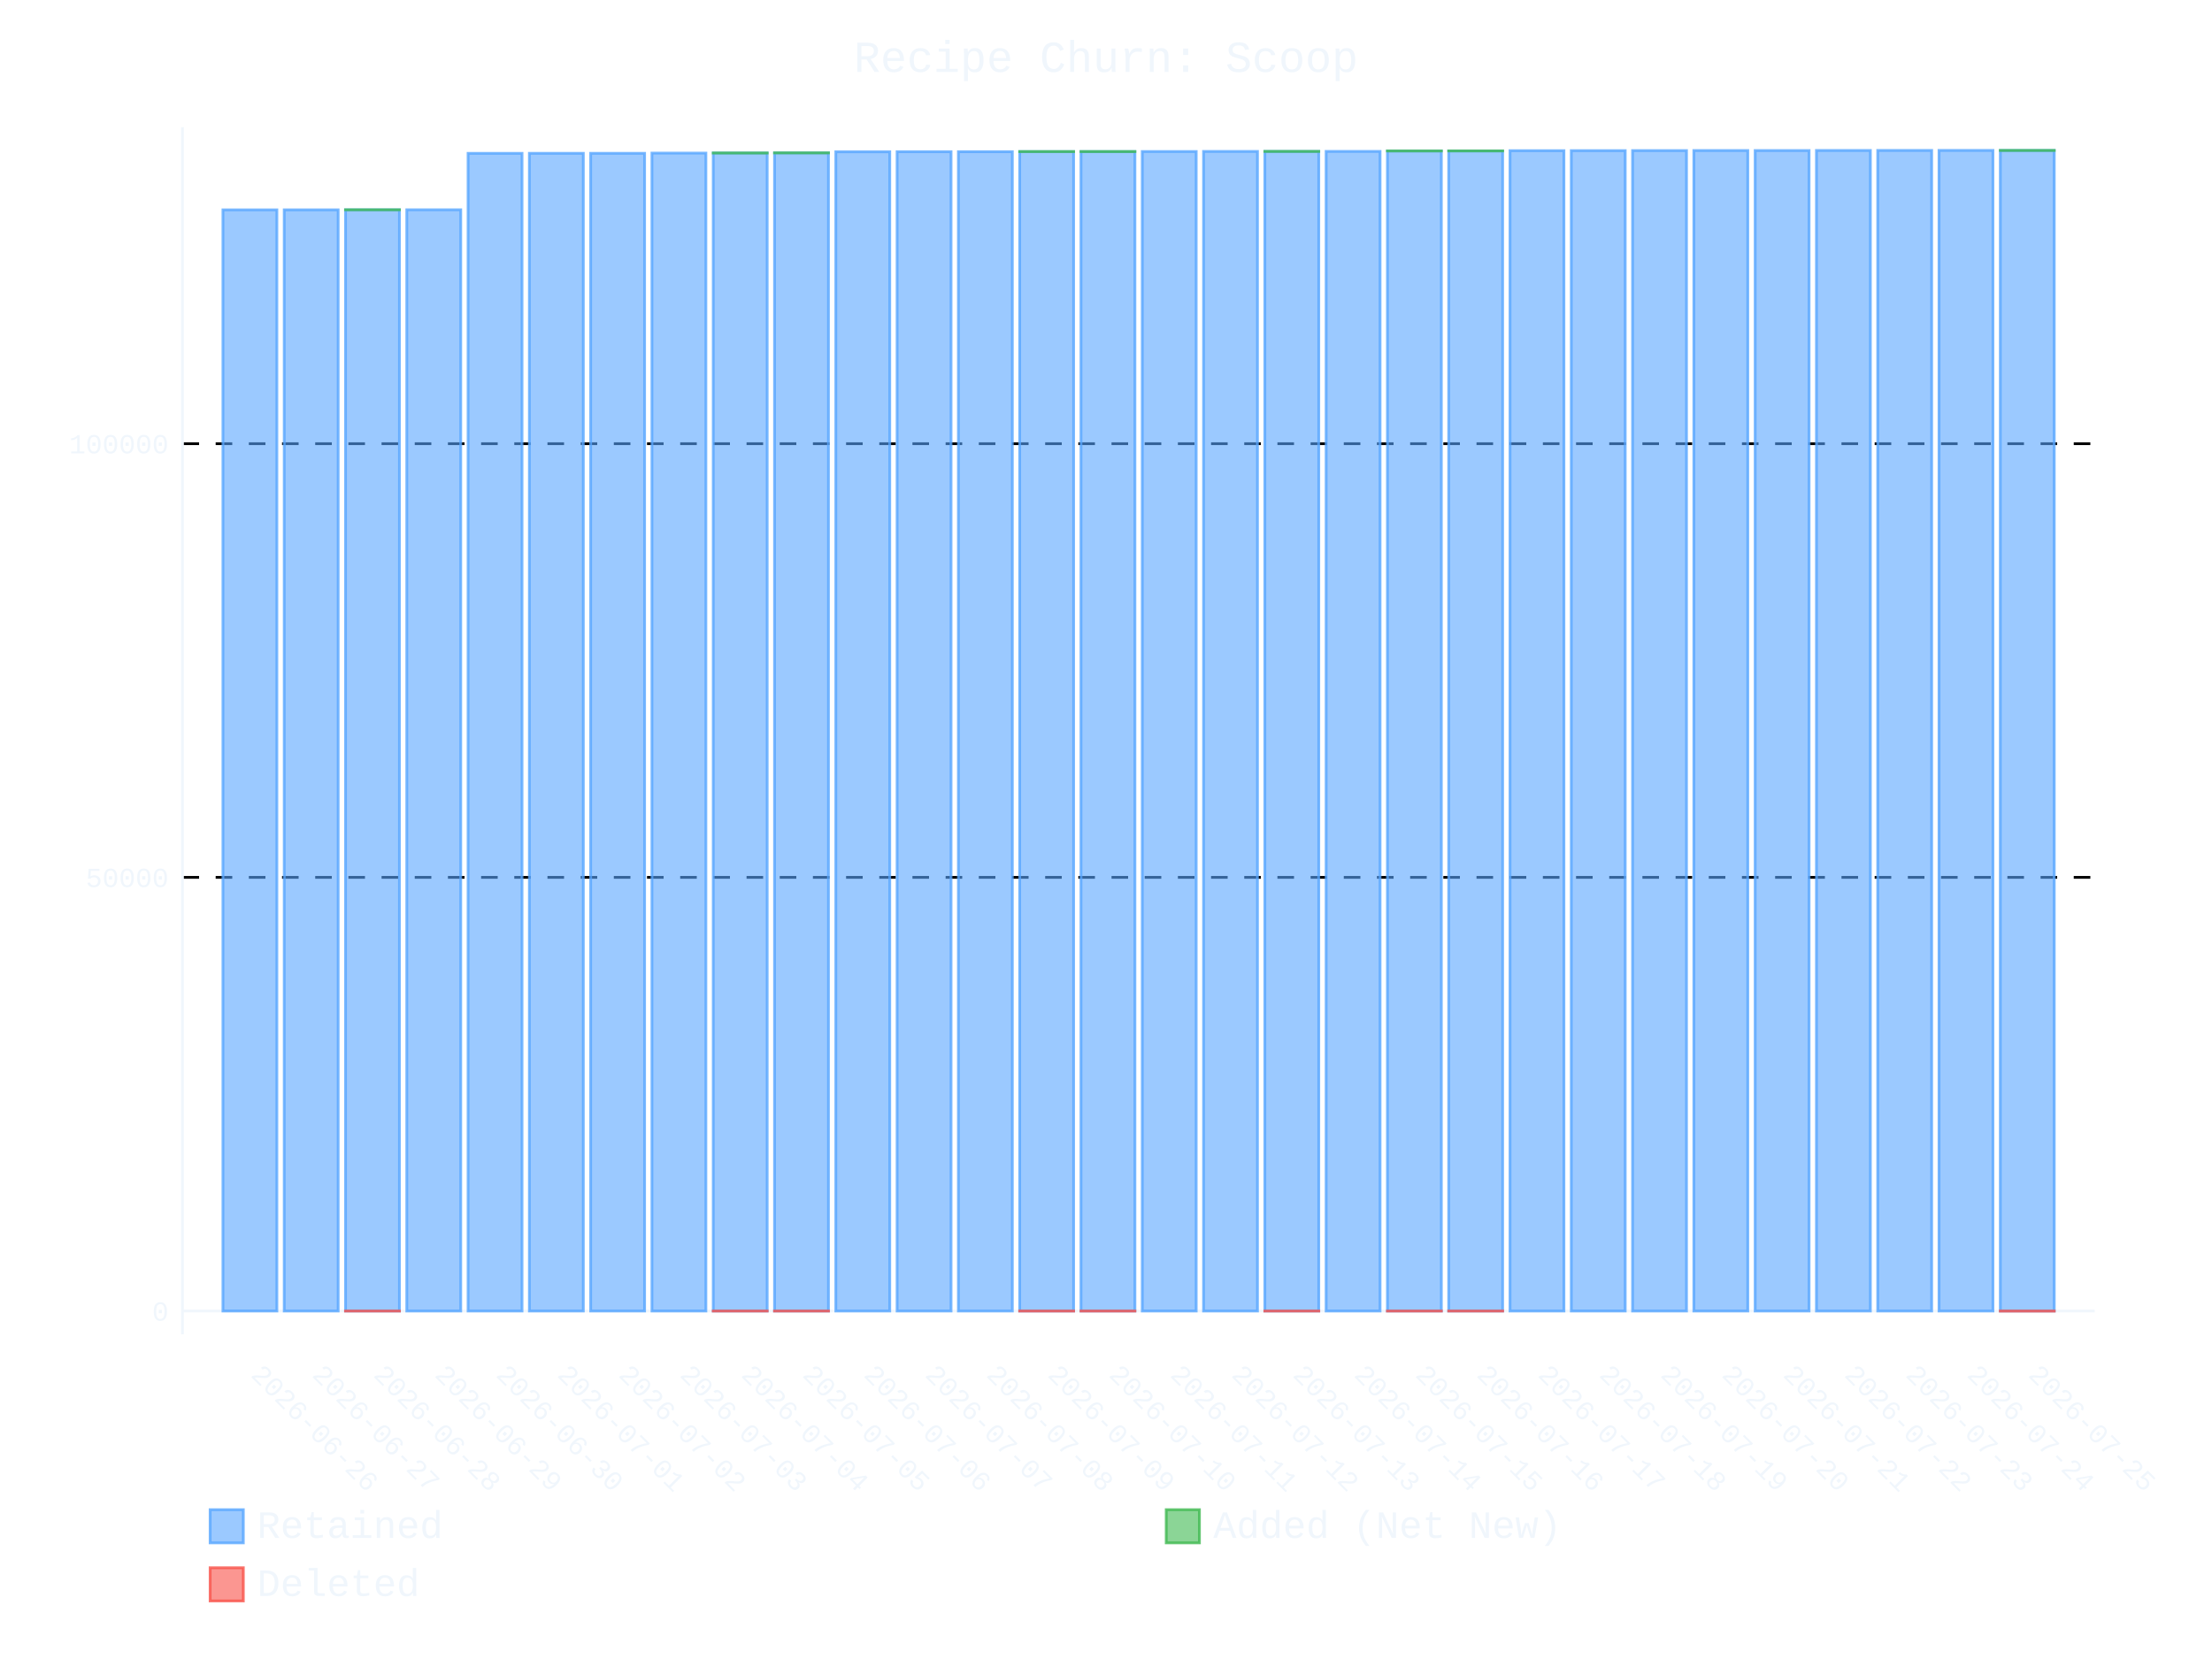
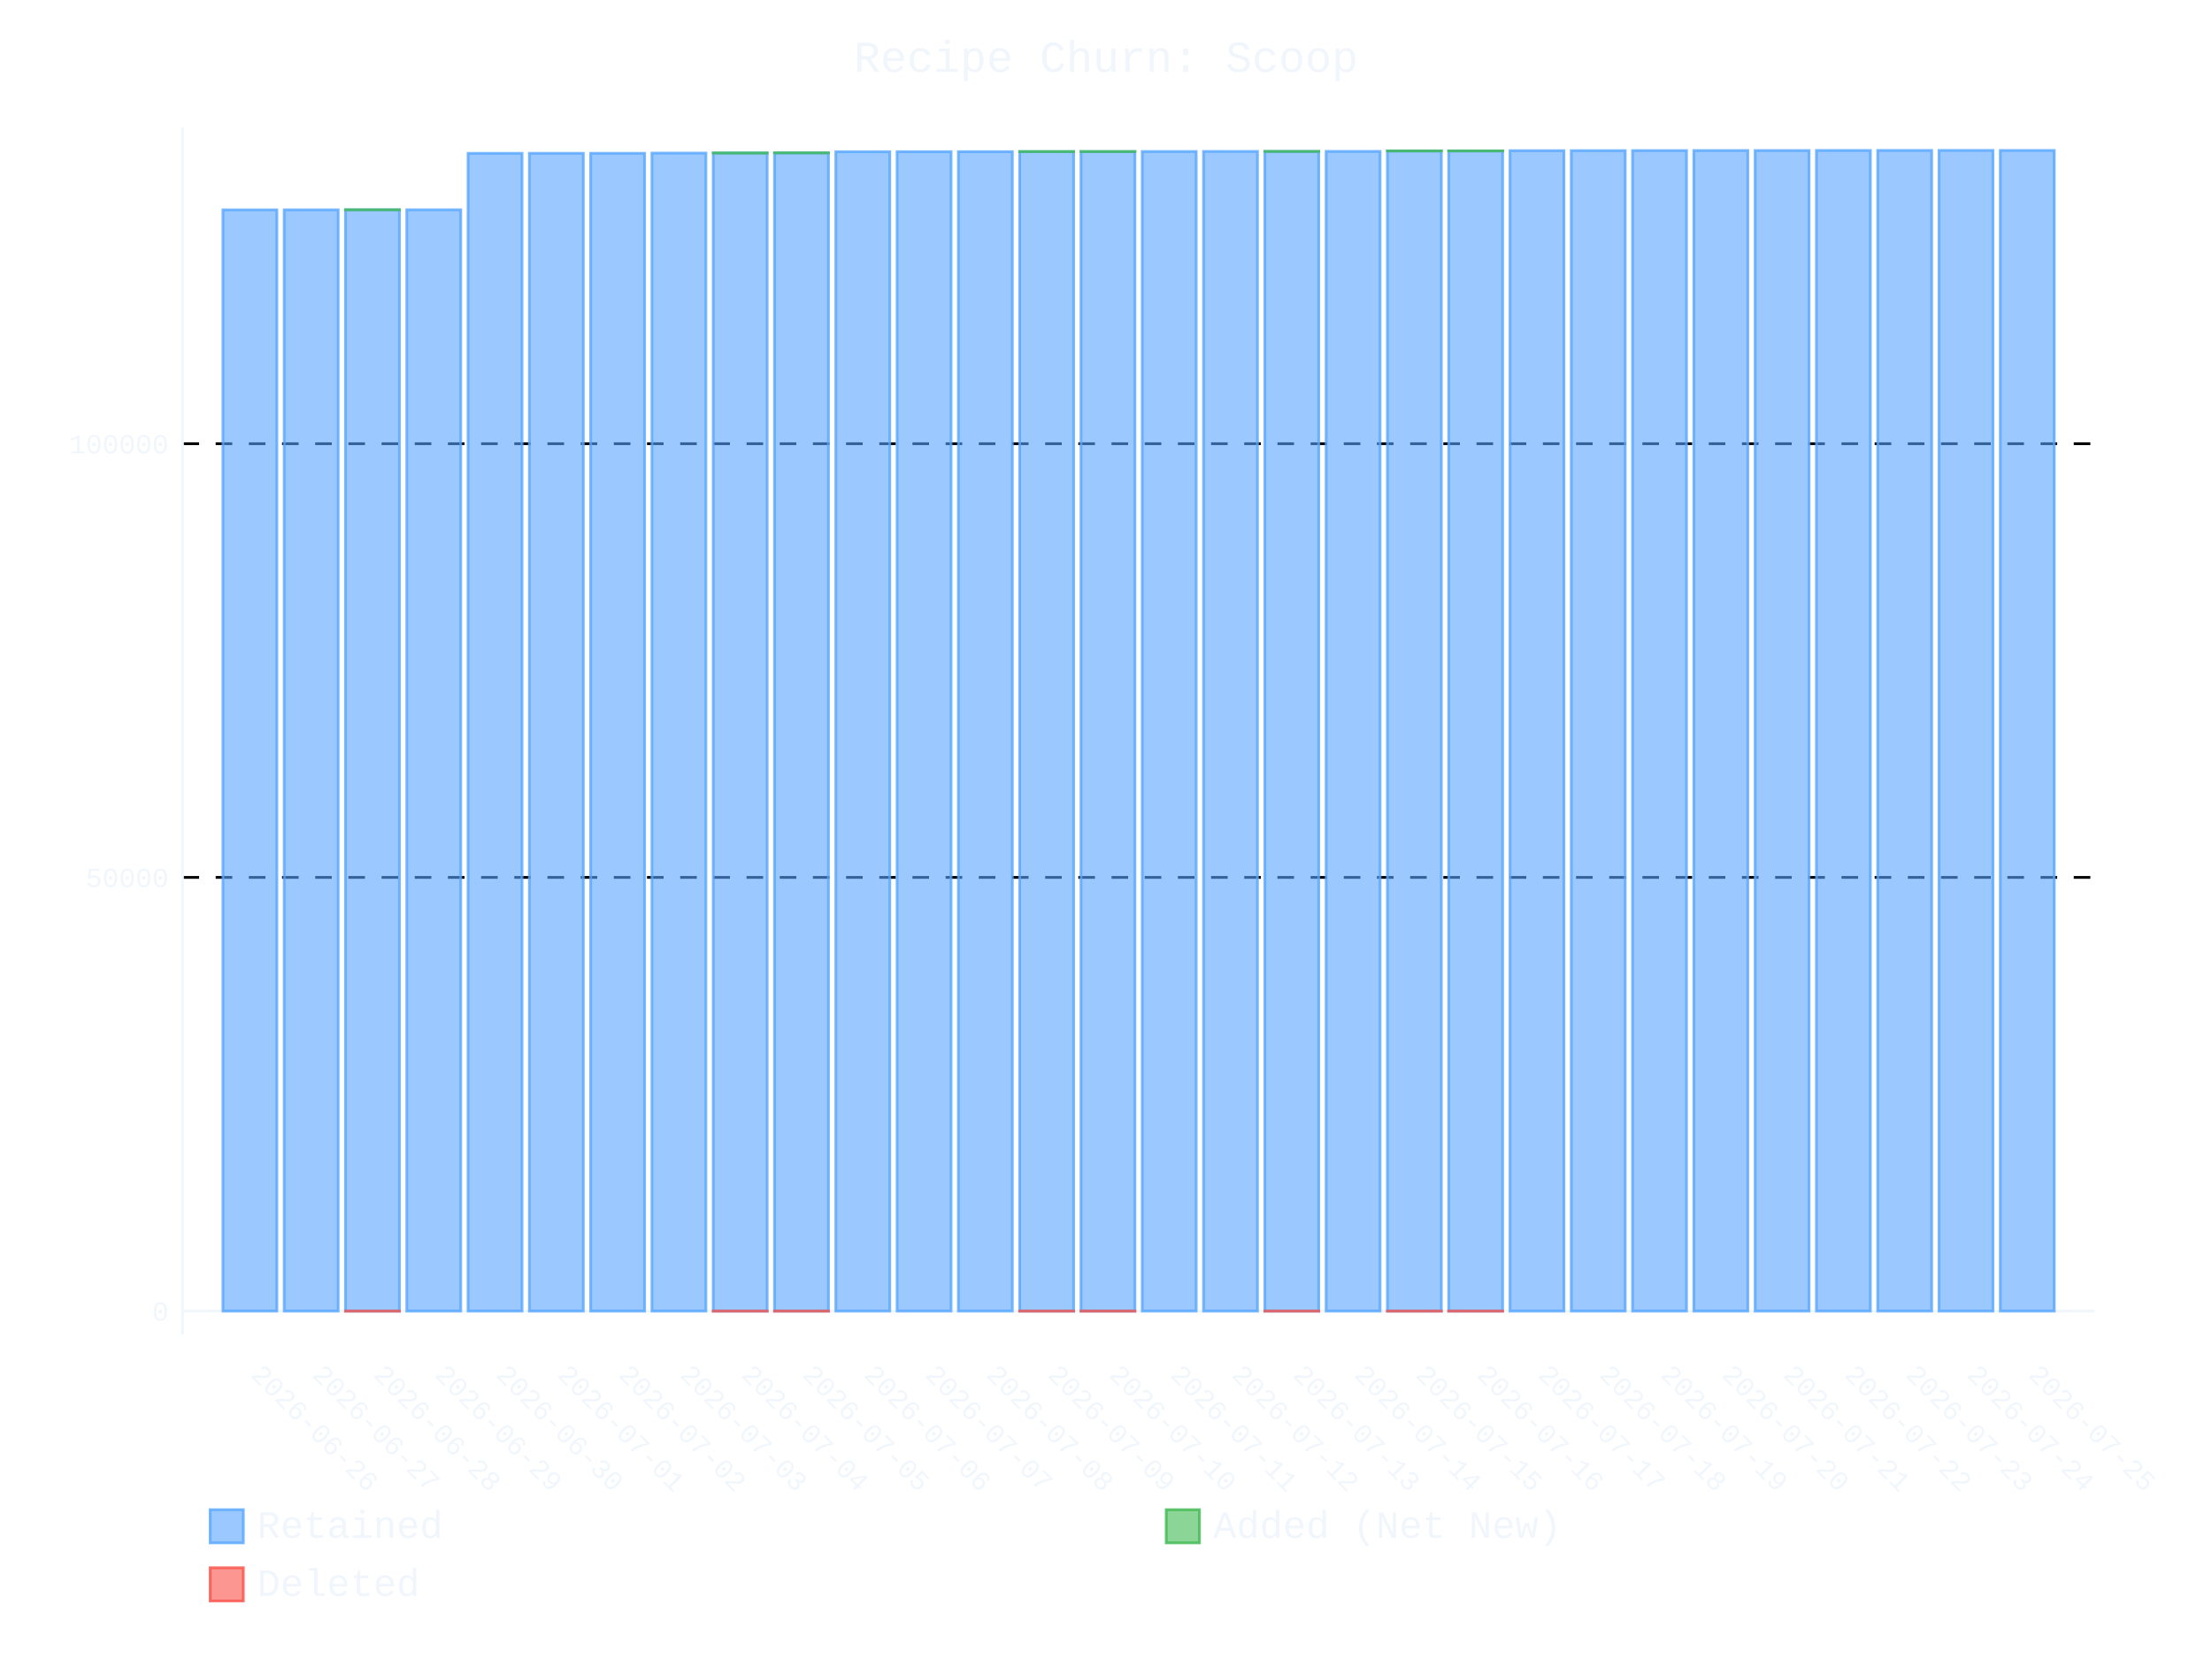
- <svg xmlns="http://www.w3.org/2000/svg" id="chart-7b872b73-4074-45fd-9c1b-4757c0cccec7" class="pygal-chart" viewBox="0 0 800 600">
+ <svg xmlns="http://www.w3.org/2000/svg" id="chart-614e0171-7034-4e10-8754-3146c5536284" class="pygal-chart" viewBox="0 0 800 600">
  <defs>
-     <style type="text/css">#chart-7b872b73-4074-45fd-9c1b-4757c0cccec7{-webkit-user-select:none;-webkit-font-smoothing:antialiased;font-family:Consolas,"Liberation Mono",Menlo,Courier,monospace}#chart-7b872b73-4074-45fd-9c1b-4757c0cccec7 .title{font-family:Consolas,"Liberation Mono",Menlo,Courier,monospace;font-size:16px}#chart-7b872b73-4074-45fd-9c1b-4757c0cccec7 .legends .legend text{font-family:Consolas,"Liberation Mono",Menlo,Courier,monospace;font-size:14px}#chart-7b872b73-4074-45fd-9c1b-4757c0cccec7 .axis text{font-family:Consolas,"Liberation Mono",Menlo,Courier,monospace;font-size:10px}#chart-7b872b73-4074-45fd-9c1b-4757c0cccec7 .axis text.major{font-family:Consolas,"Liberation Mono",Menlo,Courier,monospace;font-size:10px}#chart-7b872b73-4074-45fd-9c1b-4757c0cccec7 .text-overlay text.value{font-family:Consolas,"Liberation Mono",Menlo,Courier,monospace;font-size:16px}#chart-7b872b73-4074-45fd-9c1b-4757c0cccec7 .text-overlay text.label{font-family:Consolas,"Liberation Mono",Menlo,Courier,monospace;font-size:10px}#chart-7b872b73-4074-45fd-9c1b-4757c0cccec7 .tooltip{font-family:Consolas,"Liberation Mono",Menlo,Courier,monospace;font-size:14px}#chart-7b872b73-4074-45fd-9c1b-4757c0cccec7 text.no_data{font-family:Consolas,"Liberation Mono",Menlo,Courier,monospace;font-size:64px}
- #chart-7b872b73-4074-45fd-9c1b-4757c0cccec7{background-color:transparent}#chart-7b872b73-4074-45fd-9c1b-4757c0cccec7 path,#chart-7b872b73-4074-45fd-9c1b-4757c0cccec7 line,#chart-7b872b73-4074-45fd-9c1b-4757c0cccec7 rect,#chart-7b872b73-4074-45fd-9c1b-4757c0cccec7 circle{-webkit-transition:400ms ease-in;-moz-transition:400ms ease-in;transition:400ms ease-in}#chart-7b872b73-4074-45fd-9c1b-4757c0cccec7 .graph &gt; .background{fill:transparent}#chart-7b872b73-4074-45fd-9c1b-4757c0cccec7 .plot &gt; .background{fill:transparent}#chart-7b872b73-4074-45fd-9c1b-4757c0cccec7 .graph{fill:#f0f6fc}#chart-7b872b73-4074-45fd-9c1b-4757c0cccec7 text.no_data{fill:#f0f6fc}#chart-7b872b73-4074-45fd-9c1b-4757c0cccec7 .title{fill:#f0f6fc}#chart-7b872b73-4074-45fd-9c1b-4757c0cccec7 .legends .legend text{fill:#f0f6fc}#chart-7b872b73-4074-45fd-9c1b-4757c0cccec7 .legends .legend:hover text{fill:#f0f6fc}#chart-7b872b73-4074-45fd-9c1b-4757c0cccec7 .axis .line{stroke:#f0f6fc}#chart-7b872b73-4074-45fd-9c1b-4757c0cccec7 .axis .guide.line{stroke:#9198a1}#chart-7b872b73-4074-45fd-9c1b-4757c0cccec7 .axis .major.line{stroke:#f0f6fc}#chart-7b872b73-4074-45fd-9c1b-4757c0cccec7 .axis text.major{fill:#f0f6fc}#chart-7b872b73-4074-45fd-9c1b-4757c0cccec7 .axis.y .guides:hover .guide.line,#chart-7b872b73-4074-45fd-9c1b-4757c0cccec7 .line-graph .axis.x .guides:hover .guide.line,#chart-7b872b73-4074-45fd-9c1b-4757c0cccec7 .stackedline-graph .axis.x .guides:hover .guide.line,#chart-7b872b73-4074-45fd-9c1b-4757c0cccec7 .xy-graph .axis.x .guides:hover .guide.line{stroke:#f0f6fc}#chart-7b872b73-4074-45fd-9c1b-4757c0cccec7 .axis .guides:hover text{fill:#f0f6fc}#chart-7b872b73-4074-45fd-9c1b-4757c0cccec7 .reactive{fill-opacity:.6;stroke-opacity:.8;stroke-width:1}#chart-7b872b73-4074-45fd-9c1b-4757c0cccec7 .ci{stroke:#f0f6fc}#chart-7b872b73-4074-45fd-9c1b-4757c0cccec7 .reactive.active,#chart-7b872b73-4074-45fd-9c1b-4757c0cccec7 .active .reactive{fill-opacity:.9;stroke-opacity:.9;stroke-width:4}#chart-7b872b73-4074-45fd-9c1b-4757c0cccec7 .ci .reactive.active{stroke-width:1.5}#chart-7b872b73-4074-45fd-9c1b-4757c0cccec7 .series text{fill:#f0f6fc}#chart-7b872b73-4074-45fd-9c1b-4757c0cccec7 .tooltip rect{fill:transparent;stroke:#f0f6fc;-webkit-transition:opacity 400ms ease-in;-moz-transition:opacity 400ms ease-in;transition:opacity 400ms ease-in}#chart-7b872b73-4074-45fd-9c1b-4757c0cccec7 .tooltip .label{fill:#f0f6fc}#chart-7b872b73-4074-45fd-9c1b-4757c0cccec7 .tooltip .label{fill:#f0f6fc}#chart-7b872b73-4074-45fd-9c1b-4757c0cccec7 .tooltip .legend{font-size:.8em;fill:#9198a1}#chart-7b872b73-4074-45fd-9c1b-4757c0cccec7 .tooltip .x_label{font-size:.6em;fill:#f0f6fc}#chart-7b872b73-4074-45fd-9c1b-4757c0cccec7 .tooltip .xlink{font-size:.5em;text-decoration:underline}#chart-7b872b73-4074-45fd-9c1b-4757c0cccec7 .tooltip .value{font-size:1.5em}#chart-7b872b73-4074-45fd-9c1b-4757c0cccec7 .bound{font-size:.5em}#chart-7b872b73-4074-45fd-9c1b-4757c0cccec7 .max-value{font-size:.75em;fill:#9198a1}#chart-7b872b73-4074-45fd-9c1b-4757c0cccec7 .map-element{fill:transparent;stroke:#9198a1 !important}#chart-7b872b73-4074-45fd-9c1b-4757c0cccec7 .map-element .reactive{fill-opacity:inherit;stroke-opacity:inherit}#chart-7b872b73-4074-45fd-9c1b-4757c0cccec7 .color-0,#chart-7b872b73-4074-45fd-9c1b-4757c0cccec7 .color-0 a:visited{stroke:#58a6ff;fill:#58a6ff}#chart-7b872b73-4074-45fd-9c1b-4757c0cccec7 .color-1,#chart-7b872b73-4074-45fd-9c1b-4757c0cccec7 .color-1 a:visited{stroke:#3fb950;fill:#3fb950}#chart-7b872b73-4074-45fd-9c1b-4757c0cccec7 .color-2,#chart-7b872b73-4074-45fd-9c1b-4757c0cccec7 .color-2 a:visited{stroke:#f85149;fill:#f85149}#chart-7b872b73-4074-45fd-9c1b-4757c0cccec7 .text-overlay .color-0 text{fill:black}#chart-7b872b73-4074-45fd-9c1b-4757c0cccec7 .text-overlay .color-1 text{fill:black}#chart-7b872b73-4074-45fd-9c1b-4757c0cccec7 .text-overlay .color-2 text{fill:black}
- #chart-7b872b73-4074-45fd-9c1b-4757c0cccec7 text.no_data{text-anchor:middle}#chart-7b872b73-4074-45fd-9c1b-4757c0cccec7 .guide.line{fill:none}#chart-7b872b73-4074-45fd-9c1b-4757c0cccec7 .centered{text-anchor:middle}#chart-7b872b73-4074-45fd-9c1b-4757c0cccec7 .title{text-anchor:middle}#chart-7b872b73-4074-45fd-9c1b-4757c0cccec7 .legends .legend text{fill-opacity:1}#chart-7b872b73-4074-45fd-9c1b-4757c0cccec7 .axis.x text{text-anchor:middle}#chart-7b872b73-4074-45fd-9c1b-4757c0cccec7 .axis.x:not(.web) text[transform]{text-anchor:start}#chart-7b872b73-4074-45fd-9c1b-4757c0cccec7 .axis.x:not(.web) text[transform].backwards{text-anchor:end}#chart-7b872b73-4074-45fd-9c1b-4757c0cccec7 .axis.y text{text-anchor:end}#chart-7b872b73-4074-45fd-9c1b-4757c0cccec7 .axis.y text[transform].backwards{text-anchor:start}#chart-7b872b73-4074-45fd-9c1b-4757c0cccec7 .axis.y2 text{text-anchor:start}#chart-7b872b73-4074-45fd-9c1b-4757c0cccec7 .axis.y2 text[transform].backwards{text-anchor:end}#chart-7b872b73-4074-45fd-9c1b-4757c0cccec7 .axis .guide.line{stroke-dasharray:4,4;stroke:black}#chart-7b872b73-4074-45fd-9c1b-4757c0cccec7 .axis .major.guide.line{stroke-dasharray:6,6;stroke:black}#chart-7b872b73-4074-45fd-9c1b-4757c0cccec7 .horizontal .axis.y .guide.line,#chart-7b872b73-4074-45fd-9c1b-4757c0cccec7 .horizontal .axis.y2 .guide.line,#chart-7b872b73-4074-45fd-9c1b-4757c0cccec7 .vertical .axis.x .guide.line{opacity:0}#chart-7b872b73-4074-45fd-9c1b-4757c0cccec7 .horizontal .axis.always_show .guide.line,#chart-7b872b73-4074-45fd-9c1b-4757c0cccec7 .vertical .axis.always_show .guide.line{opacity:1 !important}#chart-7b872b73-4074-45fd-9c1b-4757c0cccec7 .axis.y .guides:hover .guide.line,#chart-7b872b73-4074-45fd-9c1b-4757c0cccec7 .axis.y2 .guides:hover .guide.line,#chart-7b872b73-4074-45fd-9c1b-4757c0cccec7 .axis.x .guides:hover .guide.line{opacity:1}#chart-7b872b73-4074-45fd-9c1b-4757c0cccec7 .axis .guides:hover text{opacity:1}#chart-7b872b73-4074-45fd-9c1b-4757c0cccec7 .nofill{fill:none}#chart-7b872b73-4074-45fd-9c1b-4757c0cccec7 .subtle-fill{fill-opacity:.2}#chart-7b872b73-4074-45fd-9c1b-4757c0cccec7 .dot{stroke-width:1px;fill-opacity:1;stroke-opacity:1}#chart-7b872b73-4074-45fd-9c1b-4757c0cccec7 .dot.active{stroke-width:5px}#chart-7b872b73-4074-45fd-9c1b-4757c0cccec7 .dot.negative{fill:transparent}#chart-7b872b73-4074-45fd-9c1b-4757c0cccec7 text,#chart-7b872b73-4074-45fd-9c1b-4757c0cccec7 tspan{stroke:none !important}#chart-7b872b73-4074-45fd-9c1b-4757c0cccec7 .series text.active{opacity:1}#chart-7b872b73-4074-45fd-9c1b-4757c0cccec7 .tooltip rect{fill-opacity:.95;stroke-width:.5}#chart-7b872b73-4074-45fd-9c1b-4757c0cccec7 .tooltip text{fill-opacity:1}#chart-7b872b73-4074-45fd-9c1b-4757c0cccec7 .showable{visibility:hidden}#chart-7b872b73-4074-45fd-9c1b-4757c0cccec7 .showable.shown{visibility:visible}#chart-7b872b73-4074-45fd-9c1b-4757c0cccec7 .gauge-background{fill:rgba(229,229,229,1);stroke:none}#chart-7b872b73-4074-45fd-9c1b-4757c0cccec7 .bg-lines{stroke:transparent;stroke-width:2px}</style>
+     <style type="text/css">#chart-614e0171-7034-4e10-8754-3146c5536284{-webkit-user-select:none;-webkit-font-smoothing:antialiased;font-family:Consolas,"Liberation Mono",Menlo,Courier,monospace}#chart-614e0171-7034-4e10-8754-3146c5536284 .title{font-family:Consolas,"Liberation Mono",Menlo,Courier,monospace;font-size:16px}#chart-614e0171-7034-4e10-8754-3146c5536284 .legends .legend text{font-family:Consolas,"Liberation Mono",Menlo,Courier,monospace;font-size:14px}#chart-614e0171-7034-4e10-8754-3146c5536284 .axis text{font-family:Consolas,"Liberation Mono",Menlo,Courier,monospace;font-size:10px}#chart-614e0171-7034-4e10-8754-3146c5536284 .axis text.major{font-family:Consolas,"Liberation Mono",Menlo,Courier,monospace;font-size:10px}#chart-614e0171-7034-4e10-8754-3146c5536284 .text-overlay text.value{font-family:Consolas,"Liberation Mono",Menlo,Courier,monospace;font-size:16px}#chart-614e0171-7034-4e10-8754-3146c5536284 .text-overlay text.label{font-family:Consolas,"Liberation Mono",Menlo,Courier,monospace;font-size:10px}#chart-614e0171-7034-4e10-8754-3146c5536284 .tooltip{font-family:Consolas,"Liberation Mono",Menlo,Courier,monospace;font-size:14px}#chart-614e0171-7034-4e10-8754-3146c5536284 text.no_data{font-family:Consolas,"Liberation Mono",Menlo,Courier,monospace;font-size:64px}
+ #chart-614e0171-7034-4e10-8754-3146c5536284{background-color:transparent}#chart-614e0171-7034-4e10-8754-3146c5536284 path,#chart-614e0171-7034-4e10-8754-3146c5536284 line,#chart-614e0171-7034-4e10-8754-3146c5536284 rect,#chart-614e0171-7034-4e10-8754-3146c5536284 circle{-webkit-transition:400ms ease-in;-moz-transition:400ms ease-in;transition:400ms ease-in}#chart-614e0171-7034-4e10-8754-3146c5536284 .graph &gt; .background{fill:transparent}#chart-614e0171-7034-4e10-8754-3146c5536284 .plot &gt; .background{fill:transparent}#chart-614e0171-7034-4e10-8754-3146c5536284 .graph{fill:#f0f6fc}#chart-614e0171-7034-4e10-8754-3146c5536284 text.no_data{fill:#f0f6fc}#chart-614e0171-7034-4e10-8754-3146c5536284 .title{fill:#f0f6fc}#chart-614e0171-7034-4e10-8754-3146c5536284 .legends .legend text{fill:#f0f6fc}#chart-614e0171-7034-4e10-8754-3146c5536284 .legends .legend:hover text{fill:#f0f6fc}#chart-614e0171-7034-4e10-8754-3146c5536284 .axis .line{stroke:#f0f6fc}#chart-614e0171-7034-4e10-8754-3146c5536284 .axis .guide.line{stroke:#9198a1}#chart-614e0171-7034-4e10-8754-3146c5536284 .axis .major.line{stroke:#f0f6fc}#chart-614e0171-7034-4e10-8754-3146c5536284 .axis text.major{fill:#f0f6fc}#chart-614e0171-7034-4e10-8754-3146c5536284 .axis.y .guides:hover .guide.line,#chart-614e0171-7034-4e10-8754-3146c5536284 .line-graph .axis.x .guides:hover .guide.line,#chart-614e0171-7034-4e10-8754-3146c5536284 .stackedline-graph .axis.x .guides:hover .guide.line,#chart-614e0171-7034-4e10-8754-3146c5536284 .xy-graph .axis.x .guides:hover .guide.line{stroke:#f0f6fc}#chart-614e0171-7034-4e10-8754-3146c5536284 .axis .guides:hover text{fill:#f0f6fc}#chart-614e0171-7034-4e10-8754-3146c5536284 .reactive{fill-opacity:.6;stroke-opacity:.8;stroke-width:1}#chart-614e0171-7034-4e10-8754-3146c5536284 .ci{stroke:#f0f6fc}#chart-614e0171-7034-4e10-8754-3146c5536284 .reactive.active,#chart-614e0171-7034-4e10-8754-3146c5536284 .active .reactive{fill-opacity:.9;stroke-opacity:.9;stroke-width:4}#chart-614e0171-7034-4e10-8754-3146c5536284 .ci .reactive.active{stroke-width:1.5}#chart-614e0171-7034-4e10-8754-3146c5536284 .series text{fill:#f0f6fc}#chart-614e0171-7034-4e10-8754-3146c5536284 .tooltip rect{fill:transparent;stroke:#f0f6fc;-webkit-transition:opacity 400ms ease-in;-moz-transition:opacity 400ms ease-in;transition:opacity 400ms ease-in}#chart-614e0171-7034-4e10-8754-3146c5536284 .tooltip .label{fill:#f0f6fc}#chart-614e0171-7034-4e10-8754-3146c5536284 .tooltip .label{fill:#f0f6fc}#chart-614e0171-7034-4e10-8754-3146c5536284 .tooltip .legend{font-size:.8em;fill:#9198a1}#chart-614e0171-7034-4e10-8754-3146c5536284 .tooltip .x_label{font-size:.6em;fill:#f0f6fc}#chart-614e0171-7034-4e10-8754-3146c5536284 .tooltip .xlink{font-size:.5em;text-decoration:underline}#chart-614e0171-7034-4e10-8754-3146c5536284 .tooltip .value{font-size:1.5em}#chart-614e0171-7034-4e10-8754-3146c5536284 .bound{font-size:.5em}#chart-614e0171-7034-4e10-8754-3146c5536284 .max-value{font-size:.75em;fill:#9198a1}#chart-614e0171-7034-4e10-8754-3146c5536284 .map-element{fill:transparent;stroke:#9198a1 !important}#chart-614e0171-7034-4e10-8754-3146c5536284 .map-element .reactive{fill-opacity:inherit;stroke-opacity:inherit}#chart-614e0171-7034-4e10-8754-3146c5536284 .color-0,#chart-614e0171-7034-4e10-8754-3146c5536284 .color-0 a:visited{stroke:#58a6ff;fill:#58a6ff}#chart-614e0171-7034-4e10-8754-3146c5536284 .color-1,#chart-614e0171-7034-4e10-8754-3146c5536284 .color-1 a:visited{stroke:#3fb950;fill:#3fb950}#chart-614e0171-7034-4e10-8754-3146c5536284 .color-2,#chart-614e0171-7034-4e10-8754-3146c5536284 .color-2 a:visited{stroke:#f85149;fill:#f85149}#chart-614e0171-7034-4e10-8754-3146c5536284 .text-overlay .color-0 text{fill:black}#chart-614e0171-7034-4e10-8754-3146c5536284 .text-overlay .color-1 text{fill:black}#chart-614e0171-7034-4e10-8754-3146c5536284 .text-overlay .color-2 text{fill:black}
+ #chart-614e0171-7034-4e10-8754-3146c5536284 text.no_data{text-anchor:middle}#chart-614e0171-7034-4e10-8754-3146c5536284 .guide.line{fill:none}#chart-614e0171-7034-4e10-8754-3146c5536284 .centered{text-anchor:middle}#chart-614e0171-7034-4e10-8754-3146c5536284 .title{text-anchor:middle}#chart-614e0171-7034-4e10-8754-3146c5536284 .legends .legend text{fill-opacity:1}#chart-614e0171-7034-4e10-8754-3146c5536284 .axis.x text{text-anchor:middle}#chart-614e0171-7034-4e10-8754-3146c5536284 .axis.x:not(.web) text[transform]{text-anchor:start}#chart-614e0171-7034-4e10-8754-3146c5536284 .axis.x:not(.web) text[transform].backwards{text-anchor:end}#chart-614e0171-7034-4e10-8754-3146c5536284 .axis.y text{text-anchor:end}#chart-614e0171-7034-4e10-8754-3146c5536284 .axis.y text[transform].backwards{text-anchor:start}#chart-614e0171-7034-4e10-8754-3146c5536284 .axis.y2 text{text-anchor:start}#chart-614e0171-7034-4e10-8754-3146c5536284 .axis.y2 text[transform].backwards{text-anchor:end}#chart-614e0171-7034-4e10-8754-3146c5536284 .axis .guide.line{stroke-dasharray:4,4;stroke:black}#chart-614e0171-7034-4e10-8754-3146c5536284 .axis .major.guide.line{stroke-dasharray:6,6;stroke:black}#chart-614e0171-7034-4e10-8754-3146c5536284 .horizontal .axis.y .guide.line,#chart-614e0171-7034-4e10-8754-3146c5536284 .horizontal .axis.y2 .guide.line,#chart-614e0171-7034-4e10-8754-3146c5536284 .vertical .axis.x .guide.line{opacity:0}#chart-614e0171-7034-4e10-8754-3146c5536284 .horizontal .axis.always_show .guide.line,#chart-614e0171-7034-4e10-8754-3146c5536284 .vertical .axis.always_show .guide.line{opacity:1 !important}#chart-614e0171-7034-4e10-8754-3146c5536284 .axis.y .guides:hover .guide.line,#chart-614e0171-7034-4e10-8754-3146c5536284 .axis.y2 .guides:hover .guide.line,#chart-614e0171-7034-4e10-8754-3146c5536284 .axis.x .guides:hover .guide.line{opacity:1}#chart-614e0171-7034-4e10-8754-3146c5536284 .axis .guides:hover text{opacity:1}#chart-614e0171-7034-4e10-8754-3146c5536284 .nofill{fill:none}#chart-614e0171-7034-4e10-8754-3146c5536284 .subtle-fill{fill-opacity:.2}#chart-614e0171-7034-4e10-8754-3146c5536284 .dot{stroke-width:1px;fill-opacity:1;stroke-opacity:1}#chart-614e0171-7034-4e10-8754-3146c5536284 .dot.active{stroke-width:5px}#chart-614e0171-7034-4e10-8754-3146c5536284 .dot.negative{fill:transparent}#chart-614e0171-7034-4e10-8754-3146c5536284 text,#chart-614e0171-7034-4e10-8754-3146c5536284 tspan{stroke:none !important}#chart-614e0171-7034-4e10-8754-3146c5536284 .series text.active{opacity:1}#chart-614e0171-7034-4e10-8754-3146c5536284 .tooltip rect{fill-opacity:.95;stroke-width:.5}#chart-614e0171-7034-4e10-8754-3146c5536284 .tooltip text{fill-opacity:1}#chart-614e0171-7034-4e10-8754-3146c5536284 .showable{visibility:hidden}#chart-614e0171-7034-4e10-8754-3146c5536284 .showable.shown{visibility:visible}#chart-614e0171-7034-4e10-8754-3146c5536284 .gauge-background{fill:rgba(229,229,229,1);stroke:none}#chart-614e0171-7034-4e10-8754-3146c5536284 .bg-lines{stroke:transparent;stroke-width:2px}</style>
  </defs>
  <g class="graph stackedbar-graph vertical">
    <rect x="0" y="0" width="800" height="600" class="background" />
    <g transform="translate(66, 46)" class="plot">
      <rect x="0" y="0" width="691.574" height="436.574" class="background" />
      <g class="axis y always_show">
        <g class="guides">
-           <path d="M0 428.147 h691.574" class="axis major line" />
-           <text x="-5" y="431.647" class="major">0</text>
-         </g>
-         <g class="guides">
-           <path d="M0 271.309 h691.574" class="major guide line" />
-           <text x="-5" y="274.809" class="major">50000</text>
-         </g>
-         <g class="guides">
-           <path d="M0 114.471 h691.574" class="major guide line" />
-           <text x="-5" y="117.971" class="major">100000</text>
+           <path d="M0 428.169 h691.574" class="axis major line" />
+           <text x="-5" y="431.669" class="major">0</text>
+         </g>
+         <g class="guides">
+           <path d="M0 271.323 h691.574" class="major guide line" />
+           <text x="-5" y="274.823" class="major">50000</text>
+         </g>
+         <g class="guides">
+           <path d="M0 114.477 h691.574" class="major guide line" />
+           <text x="-5" y="117.977" class="major">100000</text>
        </g>
      </g>
      <g class="axis x">
        <path d="M0 0 v436.574" class="line" />
        <g class="guides">
          <path d="M24.382 0 v436.574" class="guide line" />
          <text x="24.382" y="451.574" class="" transform="rotate(45 24.3824 451.5736)">2026-06-26</text>
        </g>
        <g class="guides">
          <path d="M46.548 0 v436.574" class="guide line" />
          <text x="46.548" y="451.574" class="" transform="rotate(45 46.54822 451.5736)">2026-06-27</text>
        </g>
        <g class="guides">
          <path d="M68.714 0 v436.574" class="guide line" />
          <text x="68.714" y="451.574" class="" transform="rotate(45 68.71404 451.5736)">2026-06-28</text>
        </g>
        <g class="guides">
          <path d="M90.88 0 v436.574" class="guide line" />
          <text x="90.88" y="451.574" class="" transform="rotate(45 90.87986 451.5736)">2026-06-29</text>
        </g>
        <g class="guides">
          <path d="M113.046 0 v436.574" class="guide line" />
          <text x="113.046" y="451.574" class="" transform="rotate(45 113.0457 451.5736)">2026-06-30</text>
        </g>
        <g class="guides">
          <path d="M135.212 0 v436.574" class="guide line" />
          <text x="135.212" y="451.574" class="" transform="rotate(45 135.2115 451.5736)">2026-07-01</text>
        </g>
        <g class="guides">
          <path d="M157.377 0 v436.574" class="guide line" />
          <text x="157.377" y="451.574" class="" transform="rotate(45 157.3773 451.5736)">2026-07-02</text>
        </g>
        <g class="guides">
          <path d="M179.543 0 v436.574" class="guide line" />
          <text x="179.543" y="451.574" class="" transform="rotate(45 179.5431 451.5736)">2026-07-03</text>
        </g>
        <g class="guides">
          <path d="M201.709 0 v436.574" class="guide line" />
          <text x="201.709" y="451.574" class="" transform="rotate(45 201.709 451.5736)">2026-07-04</text>
        </g>
        <g class="guides">
          <path d="M223.875 0 v436.574" class="guide line" />
          <text x="223.875" y="451.574" class="" transform="rotate(45 223.8748 451.5736)">2026-07-05</text>
        </g>
        <g class="guides">
          <path d="M246.041 0 v436.574" class="guide line" />
          <text x="246.041" y="451.574" class="" transform="rotate(45 246.0406 451.5736)">2026-07-06</text>
        </g>
        <g class="guides">
          <path d="M268.206 0 v436.574" class="guide line" />
          <text x="268.206" y="451.574" class="" transform="rotate(45 268.2064 451.5736)">2026-07-07</text>
        </g>
        <g class="guides">
          <path d="M290.372 0 v436.574" class="guide line" />
          <text x="290.372" y="451.574" class="" transform="rotate(45 290.3722 451.5736)">2026-07-08</text>
        </g>
        <g class="guides">
          <path d="M312.538 0 v436.574" class="guide line" />
          <text x="312.538" y="451.574" class="" transform="rotate(45 312.5381 451.5736)">2026-07-09</text>
        </g>
        <g class="guides">
          <path d="M334.704 0 v436.574" class="guide line" />
          <text x="334.704" y="451.574" class="" transform="rotate(45 334.7039 451.5736)">2026-07-10</text>
        </g>
        <g class="guides">
          <path d="M356.87 0 v436.574" class="guide line" />
          <text x="356.87" y="451.574" class="" transform="rotate(45 356.8697 451.5736)">2026-07-11</text>
        </g>
        <g class="guides">
          <path d="M379.036 0 v436.574" class="guide line" />
          <text x="379.036" y="451.574" class="" transform="rotate(45 379.0355 451.5736)">2026-07-12</text>
        </g>
        <g class="guides">
          <path d="M401.201 0 v436.574" class="guide line" />
          <text x="401.201" y="451.574" class="" transform="rotate(45 401.2013 451.5736)">2026-07-13</text>
        </g>
        <g class="guides">
          <path d="M423.367 0 v436.574" class="guide line" />
          <text x="423.367" y="451.574" class="" transform="rotate(45 423.3672 451.5736)">2026-07-14</text>
        </g>
        <g class="guides">
          <path d="M445.533 0 v436.574" class="guide line" />
          <text x="445.533" y="451.574" class="" transform="rotate(45 445.533 451.5736)">2026-07-15</text>
        </g>
        <g class="guides">
          <path d="M467.699 0 v436.574" class="guide line" />
          <text x="467.699" y="451.574" class="" transform="rotate(45 467.6988 451.5736)">2026-07-16</text>
        </g>
        <g class="guides">
          <path d="M489.865 0 v436.574" class="guide line" />
          <text x="489.865" y="451.574" class="" transform="rotate(45 489.8646 451.5736)">2026-07-17</text>
        </g>
        <g class="guides">
          <path d="M512.03 0 v436.574" class="guide line" />
          <text x="512.03" y="451.574" class="" transform="rotate(45 512.0304 451.5736)">2026-07-18</text>
        </g>
        <g class="guides">
          <path d="M534.196 0 v436.574" class="guide line" />
          <text x="534.196" y="451.574" class="" transform="rotate(45 534.1963 451.5736)">2026-07-19</text>
        </g>
        <g class="guides">
          <path d="M556.362 0 v436.574" class="guide line" />
          <text x="556.362" y="451.574" class="" transform="rotate(45 556.3621 451.5736)">2026-07-20</text>
        </g>
        <g class="guides">
          <path d="M578.528 0 v436.574" class="guide line" />
          <text x="578.528" y="451.574" class="" transform="rotate(45 578.5279 451.5736)">2026-07-21</text>
        </g>
        <g class="guides">
          <path d="M600.694 0 v436.574" class="guide line" />
          <text x="600.694" y="451.574" class="" transform="rotate(45 600.6937 451.5736)">2026-07-22</text>
        </g>
        <g class="guides">
          <path d="M622.86 0 v436.574" class="guide line" />
          <text x="622.86" y="451.574" class="" transform="rotate(45 622.8596 451.5736)">2026-07-23</text>
        </g>
        <g class="guides">
          <path d="M645.025 0 v436.574" class="guide line" />
          <text x="645.025" y="451.574" class="" transform="rotate(45 645.0254 451.5736)">2026-07-24</text>
        </g>
        <g class="guides">
          <path d="M667.191 0 v436.574" class="guide line" />
          <text x="667.191" y="451.574" class="" transform="rotate(45 667.1912 451.5736)">2026-07-25</text>
        </g>
      </g>
      <g class="series serie-0 color-0">
        <g class="bars">
          <g class="bar">
-             <rect x="14.629" y="29.898" rx="0" ry="0" width="19.506" height="398.248" class="rect reactive tooltip-trigger" />
-           </g>
-           <g class="bar">
-             <rect x="36.795" y="29.892" rx="0" ry="0" width="19.506" height="398.255" class="rect reactive tooltip-trigger" />
-           </g>
-           <g class="bar">
-             <rect x="58.961" y="29.879" rx="0" ry="0" width="19.506" height="398.267" class="rect reactive tooltip-trigger" />
-           </g>
-           <g class="bar">
-             <rect x="81.127" y="29.87" rx="0" ry="0" width="19.506" height="398.277" class="rect reactive tooltip-trigger" />
-           </g>
-           <g class="bar">
-             <rect x="103.293" y="9.459" rx="0" ry="0" width="19.506" height="418.688" class="rect reactive tooltip-trigger" />
-           </g>
-           <g class="bar">
-             <rect x="125.459" y="9.45" rx="0" ry="0" width="19.506" height="418.697" class="rect reactive tooltip-trigger" />
-           </g>
-           <g class="bar">
-             <rect x="147.624" y="9.45" rx="0" ry="0" width="19.506" height="418.697" class="rect reactive tooltip-trigger" />
-           </g>
-           <g class="bar">
-             <rect x="169.79" y="9.371" rx="0" ry="0" width="19.506" height="418.775" class="rect reactive tooltip-trigger" />
-           </g>
-           <g class="bar">
-             <rect x="191.956" y="9.34" rx="0" ry="0" width="19.506" height="418.807" class="rect reactive tooltip-trigger" />
-           </g>
-           <g class="bar">
-             <rect x="214.122" y="9.299" rx="0" ry="0" width="19.506" height="418.848" class="rect reactive tooltip-trigger" />
-           </g>
-           <g class="bar">
-             <rect x="236.288" y="8.898" rx="0" ry="0" width="19.506" height="419.249" class="rect reactive tooltip-trigger" />
-           </g>
-           <g class="bar">
-             <rect x="258.453" y="8.872" rx="0" ry="0" width="19.506" height="419.274" class="rect reactive tooltip-trigger" />
-           </g>
-           <g class="bar">
-             <rect x="280.619" y="8.863" rx="0" ry="0" width="19.506" height="419.284" class="rect reactive tooltip-trigger" />
-           </g>
-           <g class="bar">
-             <rect x="302.785" y="8.829" rx="0" ry="0" width="19.506" height="419.318" class="rect reactive tooltip-trigger" />
-           </g>
-           <g class="bar">
-             <rect x="324.951" y="8.822" rx="0" ry="0" width="19.506" height="419.324" class="rect reactive tooltip-trigger" />
-           </g>
-           <g class="bar">
-             <rect x="347.117" y="8.803" rx="0" ry="0" width="19.506" height="419.343" class="rect reactive tooltip-trigger" />
-           </g>
-           <g class="bar">
-             <rect x="369.283" y="8.769" rx="0" ry="0" width="19.506" height="419.378" class="rect reactive tooltip-trigger" />
-           </g>
-           <g class="bar">
-             <rect x="391.448" y="8.766" rx="0" ry="0" width="19.506" height="419.381" class="rect reactive tooltip-trigger" />
-           </g>
-           <g class="bar">
-             <rect x="413.614" y="8.756" rx="0" ry="0" width="19.506" height="419.39" class="rect reactive tooltip-trigger" />
-           </g>
-           <g class="bar">
-             <rect x="435.78" y="8.6" rx="0" ry="0" width="19.506" height="419.547" class="rect reactive tooltip-trigger" />
-           </g>
-           <g class="bar">
-             <rect x="457.946" y="8.587" rx="0" ry="0" width="19.506" height="419.56" class="rect reactive tooltip-trigger" />
-           </g>
-           <g class="bar">
-             <rect x="480.112" y="8.496" rx="0" ry="0" width="19.506" height="419.651" class="rect reactive tooltip-trigger" />
-           </g>
-           <g class="bar">
-             <rect x="502.277" y="8.48" rx="0" ry="0" width="19.506" height="419.666" class="rect reactive tooltip-trigger" />
-           </g>
-           <g class="bar">
-             <rect x="524.443" y="8.465" rx="0" ry="0" width="19.506" height="419.682" class="rect reactive tooltip-trigger" />
-           </g>
-           <g class="bar">
-             <rect x="546.609" y="8.443" rx="0" ry="0" width="19.506" height="419.704" class="rect reactive tooltip-trigger" />
-           </g>
-           <g class="bar">
-             <rect x="568.775" y="8.446" rx="0" ry="0" width="19.506" height="419.701" class="rect reactive tooltip-trigger" />
-           </g>
-           <g class="bar">
-             <rect x="590.941" y="8.418" rx="0" ry="0" width="19.506" height="419.729" class="rect reactive tooltip-trigger" />
-           </g>
-           <g class="bar">
-             <rect x="613.107" y="8.402" rx="0" ry="0" width="19.506" height="419.745" class="rect reactive tooltip-trigger" />
-           </g>
-           <g class="bar">
-             <rect x="635.272" y="8.396" rx="0" ry="0" width="19.506" height="419.751" class="rect reactive tooltip-trigger" />
-           </g>
-           <g class="bar">
-             <rect x="657.438" y="8.418" rx="0" ry="0" width="19.506" height="419.729" class="rect reactive tooltip-trigger" />
+             <rect x="14.629" y="29.899" rx="0" ry="0" width="19.506" height="398.269" class="rect reactive tooltip-trigger" />
+           </g>
+           <g class="bar">
+             <rect x="36.795" y="29.893" rx="0" ry="0" width="19.506" height="398.276" class="rect reactive tooltip-trigger" />
+           </g>
+           <g class="bar">
+             <rect x="58.961" y="29.88" rx="0" ry="0" width="19.506" height="398.288" class="rect reactive tooltip-trigger" />
+           </g>
+           <g class="bar">
+             <rect x="81.127" y="29.871" rx="0" ry="0" width="19.506" height="398.298" class="rect reactive tooltip-trigger" />
+           </g>
+           <g class="bar">
+             <rect x="103.293" y="9.459" rx="0" ry="0" width="19.506" height="418.709" class="rect reactive tooltip-trigger" />
+           </g>
+           <g class="bar">
+             <rect x="125.459" y="9.45" rx="0" ry="0" width="19.506" height="418.719" class="rect reactive tooltip-trigger" />
+           </g>
+           <g class="bar">
+             <rect x="147.624" y="9.45" rx="0" ry="0" width="19.506" height="418.719" class="rect reactive tooltip-trigger" />
+           </g>
+           <g class="bar">
+             <rect x="169.79" y="9.371" rx="0" ry="0" width="19.506" height="418.797" class="rect reactive tooltip-trigger" />
+           </g>
+           <g class="bar">
+             <rect x="191.956" y="9.34" rx="0" ry="0" width="19.506" height="418.829" class="rect reactive tooltip-trigger" />
+           </g>
+           <g class="bar">
+             <rect x="214.122" y="9.299" rx="0" ry="0" width="19.506" height="418.869" class="rect reactive tooltip-trigger" />
+           </g>
+           <g class="bar">
+             <rect x="236.288" y="8.898" rx="0" ry="0" width="19.506" height="419.271" class="rect reactive tooltip-trigger" />
+           </g>
+           <g class="bar">
+             <rect x="258.453" y="8.872" rx="0" ry="0" width="19.506" height="419.296" class="rect reactive tooltip-trigger" />
+           </g>
+           <g class="bar">
+             <rect x="280.619" y="8.863" rx="0" ry="0" width="19.506" height="419.305" class="rect reactive tooltip-trigger" />
+           </g>
+           <g class="bar">
+             <rect x="302.785" y="8.829" rx="0" ry="0" width="19.506" height="419.34" class="rect reactive tooltip-trigger" />
+           </g>
+           <g class="bar">
+             <rect x="324.951" y="8.822" rx="0" ry="0" width="19.506" height="419.346" class="rect reactive tooltip-trigger" />
+           </g>
+           <g class="bar">
+             <rect x="347.117" y="8.803" rx="0" ry="0" width="19.506" height="419.365" class="rect reactive tooltip-trigger" />
+           </g>
+           <g class="bar">
+             <rect x="369.283" y="8.769" rx="0" ry="0" width="19.506" height="419.4" class="rect reactive tooltip-trigger" />
+           </g>
+           <g class="bar">
+             <rect x="391.448" y="8.766" rx="0" ry="0" width="19.506" height="419.403" class="rect reactive tooltip-trigger" />
+           </g>
+           <g class="bar">
+             <rect x="413.614" y="8.756" rx="0" ry="0" width="19.506" height="419.412" class="rect reactive tooltip-trigger" />
+           </g>
+           <g class="bar">
+             <rect x="435.78" y="8.6" rx="0" ry="0" width="19.506" height="419.569" class="rect reactive tooltip-trigger" />
+           </g>
+           <g class="bar">
+             <rect x="457.946" y="8.587" rx="0" ry="0" width="19.506" height="419.582" class="rect reactive tooltip-trigger" />
+           </g>
+           <g class="bar">
+             <rect x="480.112" y="8.496" rx="0" ry="0" width="19.506" height="419.673" class="rect reactive tooltip-trigger" />
+           </g>
+           <g class="bar">
+             <rect x="502.277" y="8.48" rx="0" ry="0" width="19.506" height="419.688" class="rect reactive tooltip-trigger" />
+           </g>
+           <g class="bar">
+             <rect x="524.443" y="8.465" rx="0" ry="0" width="19.506" height="419.704" class="rect reactive tooltip-trigger" />
+           </g>
+           <g class="bar">
+             <rect x="546.609" y="8.443" rx="0" ry="0" width="19.506" height="419.726" class="rect reactive tooltip-trigger" />
+           </g>
+           <g class="bar">
+             <rect x="568.775" y="8.446" rx="0" ry="0" width="19.506" height="419.723" class="rect reactive tooltip-trigger" />
+           </g>
+           <g class="bar">
+             <rect x="590.941" y="8.418" rx="0" ry="0" width="19.506" height="419.751" class="rect reactive tooltip-trigger" />
+           </g>
+           <g class="bar">
+             <rect x="613.107" y="8.402" rx="0" ry="0" width="19.506" height="419.767" class="rect reactive tooltip-trigger" />
+           </g>
+           <g class="bar">
+             <rect x="635.272" y="8.396" rx="0" ry="0" width="19.506" height="419.773" class="rect reactive tooltip-trigger" />
+           </g>
+           <g class="bar">
+             <rect x="657.438" y="8.414" rx="0" ry="0" width="19.506" height="419.754" class="rect reactive tooltip-trigger" />
          </g>
        </g>
      </g>
      <g class="series serie-1 color-1">
        <g class="bars">
          <g class="bar">
-             <rect x="14.629" y="29.898" rx="0" ry="0" width="19.506" height="0.0" class="rect reactive tooltip-trigger" />
-           </g>
-           <g class="bar">
-             <rect x="36.795" y="29.892" rx="0" ry="0" width="19.506" height="0.0" class="rect reactive tooltip-trigger" />
-           </g>
-           <g class="bar">
-             <rect x="58.961" y="29.876" rx="0" ry="0" width="19.506" height="0.003" class="rect reactive tooltip-trigger" />
-           </g>
-           <g class="bar">
-             <rect x="81.127" y="29.87" rx="0" ry="0" width="19.506" height="0.0" class="rect reactive tooltip-trigger" />
+             <rect x="14.629" y="29.899" rx="0" ry="0" width="19.506" height="0.0" class="rect reactive tooltip-trigger" />
+           </g>
+           <g class="bar">
+             <rect x="36.795" y="29.893" rx="0" ry="0" width="19.506" height="0.0" class="rect reactive tooltip-trigger" />
+           </g>
+           <g class="bar">
+             <rect x="58.961" y="29.877" rx="0" ry="0" width="19.506" height="0.003" class="rect reactive tooltip-trigger" />
+           </g>
+           <g class="bar">
+             <rect x="81.127" y="29.871" rx="0" ry="0" width="19.506" height="0.0" class="rect reactive tooltip-trigger" />
          </g>
          <g class="bar">
            <rect x="103.293" y="9.459" rx="0" ry="0" width="19.506" height="0.0" class="rect reactive tooltip-trigger" />
          </g>
          <g class="bar">
            <rect x="125.459" y="9.45" rx="0" ry="0" width="19.506" height="0.0" class="rect reactive tooltip-trigger" />
          </g>
          <g class="bar">
            <rect x="147.624" y="9.45" rx="0" ry="0" width="19.506" height="0.0" class="rect reactive tooltip-trigger" />
          </g>
          <g class="bar">
            <rect x="169.79" y="9.371" rx="0" ry="0" width="19.506" height="0.0" class="rect reactive tooltip-trigger" />
          </g>
          <g class="bar">
            <rect x="191.956" y="9.337" rx="0" ry="0" width="19.506" height="0.003" class="rect reactive tooltip-trigger" />
          </g>
          <g class="bar">
            <rect x="214.122" y="9.296" rx="0" ry="0" width="19.506" height="0.003" class="rect reactive tooltip-trigger" />
          </g>
          <g class="bar">
            <rect x="236.288" y="8.898" rx="0" ry="0" width="19.506" height="0.0" class="rect reactive tooltip-trigger" />
          </g>
          <g class="bar">
            <rect x="258.453" y="8.872" rx="0" ry="0" width="19.506" height="0.0" class="rect reactive tooltip-trigger" />
          </g>
          <g class="bar">
            <rect x="280.619" y="8.863" rx="0" ry="0" width="19.506" height="0.0" class="rect reactive tooltip-trigger" />
          </g>
          <g class="bar">
            <rect x="302.785" y="8.822" rx="0" ry="0" width="19.506" height="0.006" class="rect reactive tooltip-trigger" />
          </g>
          <g class="bar">
            <rect x="324.951" y="8.813" rx="0" ry="0" width="19.506" height="0.009" class="rect reactive tooltip-trigger" />
          </g>
          <g class="bar">
            <rect x="347.117" y="8.803" rx="0" ry="0" width="19.506" height="0.0" class="rect reactive tooltip-trigger" />
          </g>
          <g class="bar">
            <rect x="369.283" y="8.769" rx="0" ry="0" width="19.506" height="0.0" class="rect reactive tooltip-trigger" />
          </g>
          <g class="bar">
            <rect x="391.448" y="8.763" rx="0" ry="0" width="19.506" height="0.003" class="rect reactive tooltip-trigger" />
          </g>
          <g class="bar">
            <rect x="413.614" y="8.756" rx="0" ry="0" width="19.506" height="0.0" class="rect reactive tooltip-trigger" />
          </g>
          <g class="bar">
            <rect x="435.78" y="8.593" rx="0" ry="0" width="19.506" height="0.006" class="rect reactive tooltip-trigger" />
          </g>
          <g class="bar">
            <rect x="457.946" y="8.584" rx="0" ry="0" width="19.506" height="0.003" class="rect reactive tooltip-trigger" />
          </g>
          <g class="bar">
            <rect x="480.112" y="8.496" rx="0" ry="0" width="19.506" height="0.0" class="rect reactive tooltip-trigger" />
          </g>
          <g class="bar">
            <rect x="502.277" y="8.48" rx="0" ry="0" width="19.506" height="0.0" class="rect reactive tooltip-trigger" />
          </g>
          <g class="bar">
            <rect x="524.443" y="8.465" rx="0" ry="0" width="19.506" height="0.0" class="rect reactive tooltip-trigger" />
          </g>
          <g class="bar">
            <rect x="546.609" y="8.443" rx="0" ry="0" width="19.506" height="0.0" class="rect reactive tooltip-trigger" />
          </g>
          <g class="bar">
            <rect x="568.775" y="8.446" rx="0" ry="0" width="19.506" height="0.0" class="rect reactive tooltip-trigger" />
          </g>
          <g class="bar">
            <rect x="590.941" y="8.418" rx="0" ry="0" width="19.506" height="0.0" class="rect reactive tooltip-trigger" />
          </g>
          <g class="bar">
            <rect x="613.107" y="8.402" rx="0" ry="0" width="19.506" height="0.0" class="rect reactive tooltip-trigger" />
          </g>
          <g class="bar">
            <rect x="635.272" y="8.396" rx="0" ry="0" width="19.506" height="0.0" class="rect reactive tooltip-trigger" />
          </g>
          <g class="bar">
-             <rect x="657.438" y="8.414" rx="0" ry="0" width="19.506" height="0.003" class="rect reactive tooltip-trigger" />
+             <rect x="657.438" y="8.414" rx="0" ry="0" width="19.506" height="0.0" class="rect reactive tooltip-trigger" />
          </g>
        </g>
      </g>
      <g class="series serie-2 color-2">
        <g class="bars">
          <g class="bar">
-             <rect x="14.629" y="29.898" rx="0" ry="0" width="19.506" height="0.0" class="rect reactive tooltip-trigger" />
-           </g>
-           <g class="bar">
-             <rect x="36.795" y="29.892" rx="0" ry="0" width="19.506" height="0.0" class="rect reactive tooltip-trigger" />
-           </g>
-           <g class="bar">
-             <rect x="58.961" y="428.147" rx="0" ry="0" width="19.506" height="0.003" class="rect reactive tooltip-trigger" />
-           </g>
-           <g class="bar">
-             <rect x="81.127" y="29.87" rx="0" ry="0" width="19.506" height="0.0" class="rect reactive tooltip-trigger" />
+             <rect x="14.629" y="29.899" rx="0" ry="0" width="19.506" height="0.0" class="rect reactive tooltip-trigger" />
+           </g>
+           <g class="bar">
+             <rect x="36.795" y="29.893" rx="0" ry="0" width="19.506" height="0.0" class="rect reactive tooltip-trigger" />
+           </g>
+           <g class="bar">
+             <rect x="58.961" y="428.169" rx="0" ry="0" width="19.506" height="0.003" class="rect reactive tooltip-trigger" />
+           </g>
+           <g class="bar">
+             <rect x="81.127" y="29.871" rx="0" ry="0" width="19.506" height="0.0" class="rect reactive tooltip-trigger" />
          </g>
          <g class="bar">
            <rect x="103.293" y="9.459" rx="0" ry="0" width="19.506" height="0.0" class="rect reactive tooltip-trigger" />
          </g>
          <g class="bar">
            <rect x="125.459" y="9.45" rx="0" ry="0" width="19.506" height="0.0" class="rect reactive tooltip-trigger" />
          </g>
          <g class="bar">
            <rect x="147.624" y="9.45" rx="0" ry="0" width="19.506" height="0.0" class="rect reactive tooltip-trigger" />
          </g>
          <g class="bar">
            <rect x="169.79" y="9.371" rx="0" ry="0" width="19.506" height="0.0" class="rect reactive tooltip-trigger" />
          </g>
          <g class="bar">
-             <rect x="191.956" y="428.147" rx="0" ry="0" width="19.506" height="0.003" class="rect reactive tooltip-trigger" />
-           </g>
-           <g class="bar">
-             <rect x="214.122" y="428.147" rx="0" ry="0" width="19.506" height="0.003" class="rect reactive tooltip-trigger" />
+             <rect x="191.956" y="428.169" rx="0" ry="0" width="19.506" height="0.003" class="rect reactive tooltip-trigger" />
+           </g>
+           <g class="bar">
+             <rect x="214.122" y="428.169" rx="0" ry="0" width="19.506" height="0.003" class="rect reactive tooltip-trigger" />
          </g>
          <g class="bar">
            <rect x="236.288" y="8.898" rx="0" ry="0" width="19.506" height="0.0" class="rect reactive tooltip-trigger" />
          </g>
          <g class="bar">
            <rect x="258.453" y="8.872" rx="0" ry="0" width="19.506" height="0.0" class="rect reactive tooltip-trigger" />
          </g>
          <g class="bar">
            <rect x="280.619" y="8.863" rx="0" ry="0" width="19.506" height="0.0" class="rect reactive tooltip-trigger" />
          </g>
          <g class="bar">
-             <rect x="302.785" y="428.147" rx="0" ry="0" width="19.506" height="0.009" class="rect reactive tooltip-trigger" />
-           </g>
-           <g class="bar">
-             <rect x="324.951" y="428.147" rx="0" ry="0" width="19.506" height="0.009" class="rect reactive tooltip-trigger" />
+             <rect x="302.785" y="428.169" rx="0" ry="0" width="19.506" height="0.009" class="rect reactive tooltip-trigger" />
+           </g>
+           <g class="bar">
+             <rect x="324.951" y="428.169" rx="0" ry="0" width="19.506" height="0.009" class="rect reactive tooltip-trigger" />
          </g>
          <g class="bar">
            <rect x="347.117" y="8.803" rx="0" ry="0" width="19.506" height="0.0" class="rect reactive tooltip-trigger" />
          </g>
          <g class="bar">
            <rect x="369.283" y="8.769" rx="0" ry="0" width="19.506" height="0.0" class="rect reactive tooltip-trigger" />
          </g>
          <g class="bar">
-             <rect x="391.448" y="428.147" rx="0" ry="0" width="19.506" height="0.003" class="rect reactive tooltip-trigger" />
+             <rect x="391.448" y="428.169" rx="0" ry="0" width="19.506" height="0.003" class="rect reactive tooltip-trigger" />
          </g>
          <g class="bar">
            <rect x="413.614" y="8.756" rx="0" ry="0" width="19.506" height="0.0" class="rect reactive tooltip-trigger" />
          </g>
          <g class="bar">
-             <rect x="435.78" y="428.147" rx="0" ry="0" width="19.506" height="0.006" class="rect reactive tooltip-trigger" />
-           </g>
-           <g class="bar">
-             <rect x="457.946" y="428.147" rx="0" ry="0" width="19.506" height="0.003" class="rect reactive tooltip-trigger" />
+             <rect x="435.78" y="428.169" rx="0" ry="0" width="19.506" height="0.006" class="rect reactive tooltip-trigger" />
+           </g>
+           <g class="bar">
+             <rect x="457.946" y="428.169" rx="0" ry="0" width="19.506" height="0.003" class="rect reactive tooltip-trigger" />
          </g>
          <g class="bar">
            <rect x="480.112" y="8.496" rx="0" ry="0" width="19.506" height="0.0" class="rect reactive tooltip-trigger" />
          </g>
          <g class="bar">
            <rect x="502.277" y="8.48" rx="0" ry="0" width="19.506" height="0.0" class="rect reactive tooltip-trigger" />
          </g>
          <g class="bar">
            <rect x="524.443" y="8.465" rx="0" ry="0" width="19.506" height="0.0" class="rect reactive tooltip-trigger" />
          </g>
          <g class="bar">
            <rect x="546.609" y="8.443" rx="0" ry="0" width="19.506" height="0.0" class="rect reactive tooltip-trigger" />
          </g>
          <g class="bar">
            <rect x="568.775" y="8.446" rx="0" ry="0" width="19.506" height="0.0" class="rect reactive tooltip-trigger" />
          </g>
          <g class="bar">
            <rect x="590.941" y="8.418" rx="0" ry="0" width="19.506" height="0.0" class="rect reactive tooltip-trigger" />
          </g>
          <g class="bar">
            <rect x="613.107" y="8.402" rx="0" ry="0" width="19.506" height="0.0" class="rect reactive tooltip-trigger" />
          </g>
          <g class="bar">
            <rect x="635.272" y="8.396" rx="0" ry="0" width="19.506" height="0.0" class="rect reactive tooltip-trigger" />
          </g>
          <g class="bar">
-             <rect x="657.438" y="428.147" rx="0" ry="0" width="19.506" height="0.031" class="rect reactive tooltip-trigger" />
+             <rect x="657.438" y="8.414" rx="0" ry="0" width="19.506" height="0.0" class="rect reactive tooltip-trigger" />
          </g>
        </g>
      </g>
    </g>
    <g class="titles">
      <text x="400.0" y="26" class="title plot_title">Recipe Churn: Scoop</text>
    </g>
    <g transform="translate(66, 46)" class="plot overlay">
      <g class="series serie-0 color-0" />
      <g class="series serie-1 color-1" />
      <g class="series serie-2 color-2" />
    </g>
    <g transform="translate(66, 46)" class="plot text-overlay">
      <g class="series serie-0 color-0" />
      <g class="series serie-1 color-1" />
      <g class="series serie-2 color-2" />
    </g>
    <g transform="translate(66, 46)" class="plot tooltip-overlay">
      <g transform="translate(0 0)" style="opacity: 0" class="tooltip">
        <rect rx="0" ry="0" width="0" height="0" class="tooltip-box" />
        <g class="text" />
      </g>
    </g>
    <g transform="translate(76, 545)" class="legends">
      <g id="activate-serie-0" class="legend reactive activate-serie">
        <rect x="0.0" y="1.0" width="12" height="12" class="color-0 reactive" />
        <text x="17.0" y="11.2">Retained</text>
      </g>
      <g id="activate-serie-1" class="legend reactive activate-serie">
        <rect x="345.787" y="1.0" width="12" height="12" class="color-1 reactive" />
        <text x="362.787" y="11.2">Added (Net New)</text>
      </g>
      <g id="activate-serie-2" class="legend reactive activate-serie">
        <rect x="0.0" y="22.0" width="12" height="12" class="color-2 reactive" />
        <text x="17.0" y="32.2">Deleted</text>
      </g>
    </g>
  </g>
</svg>
